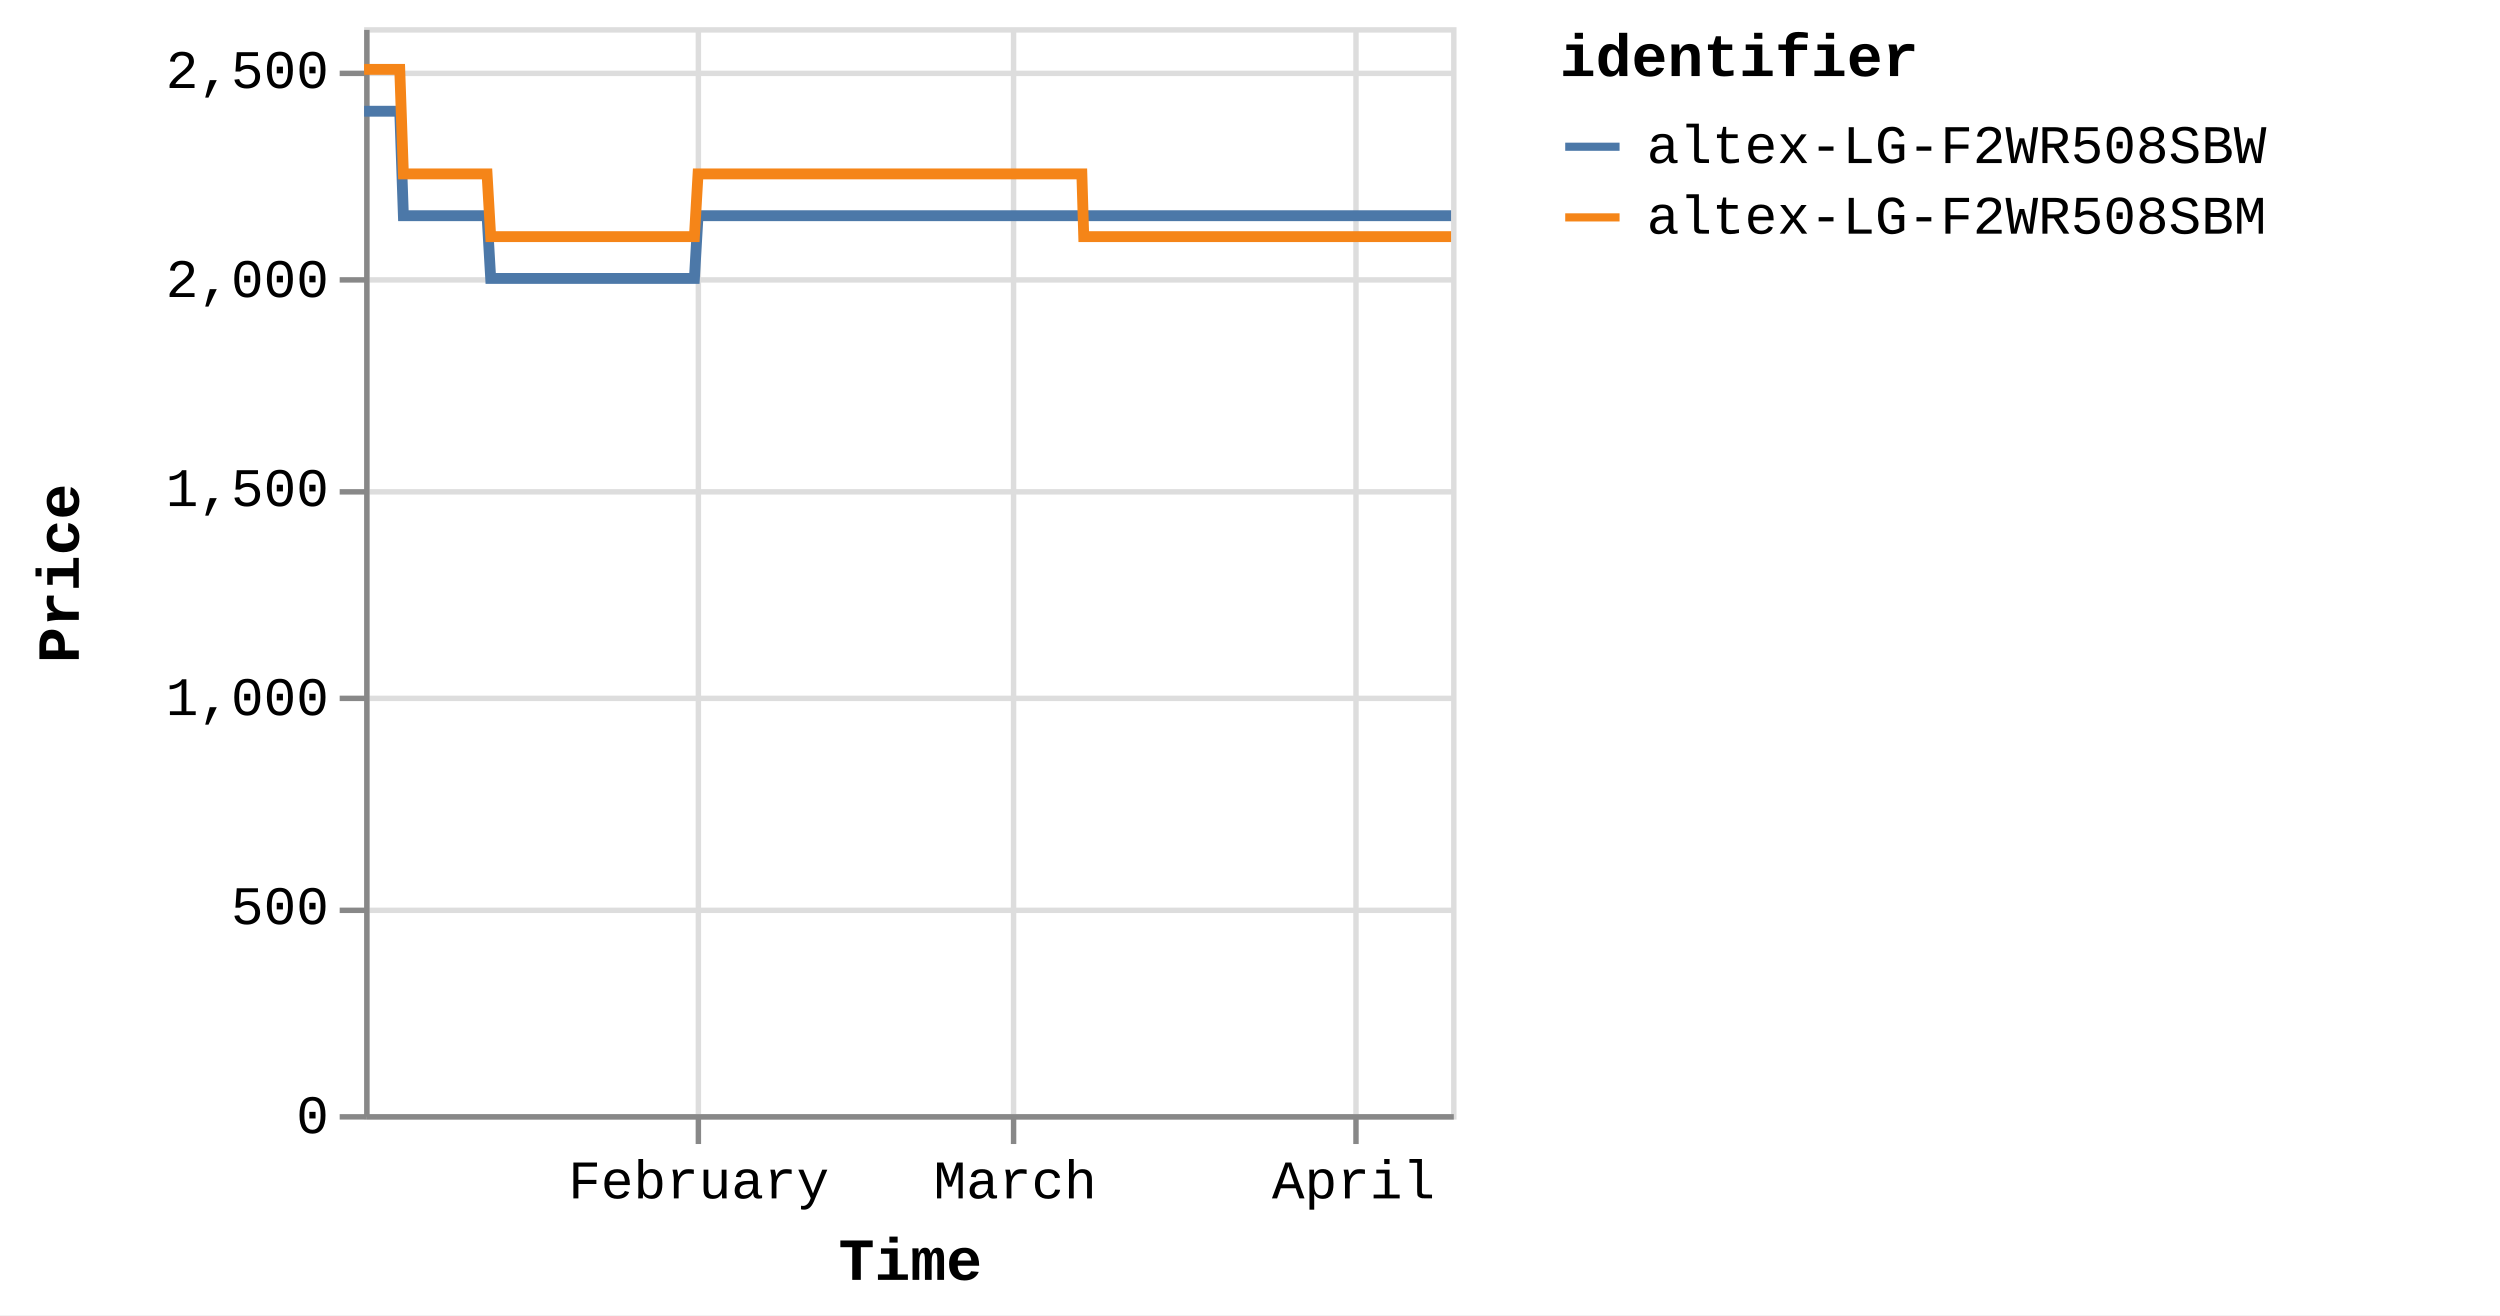
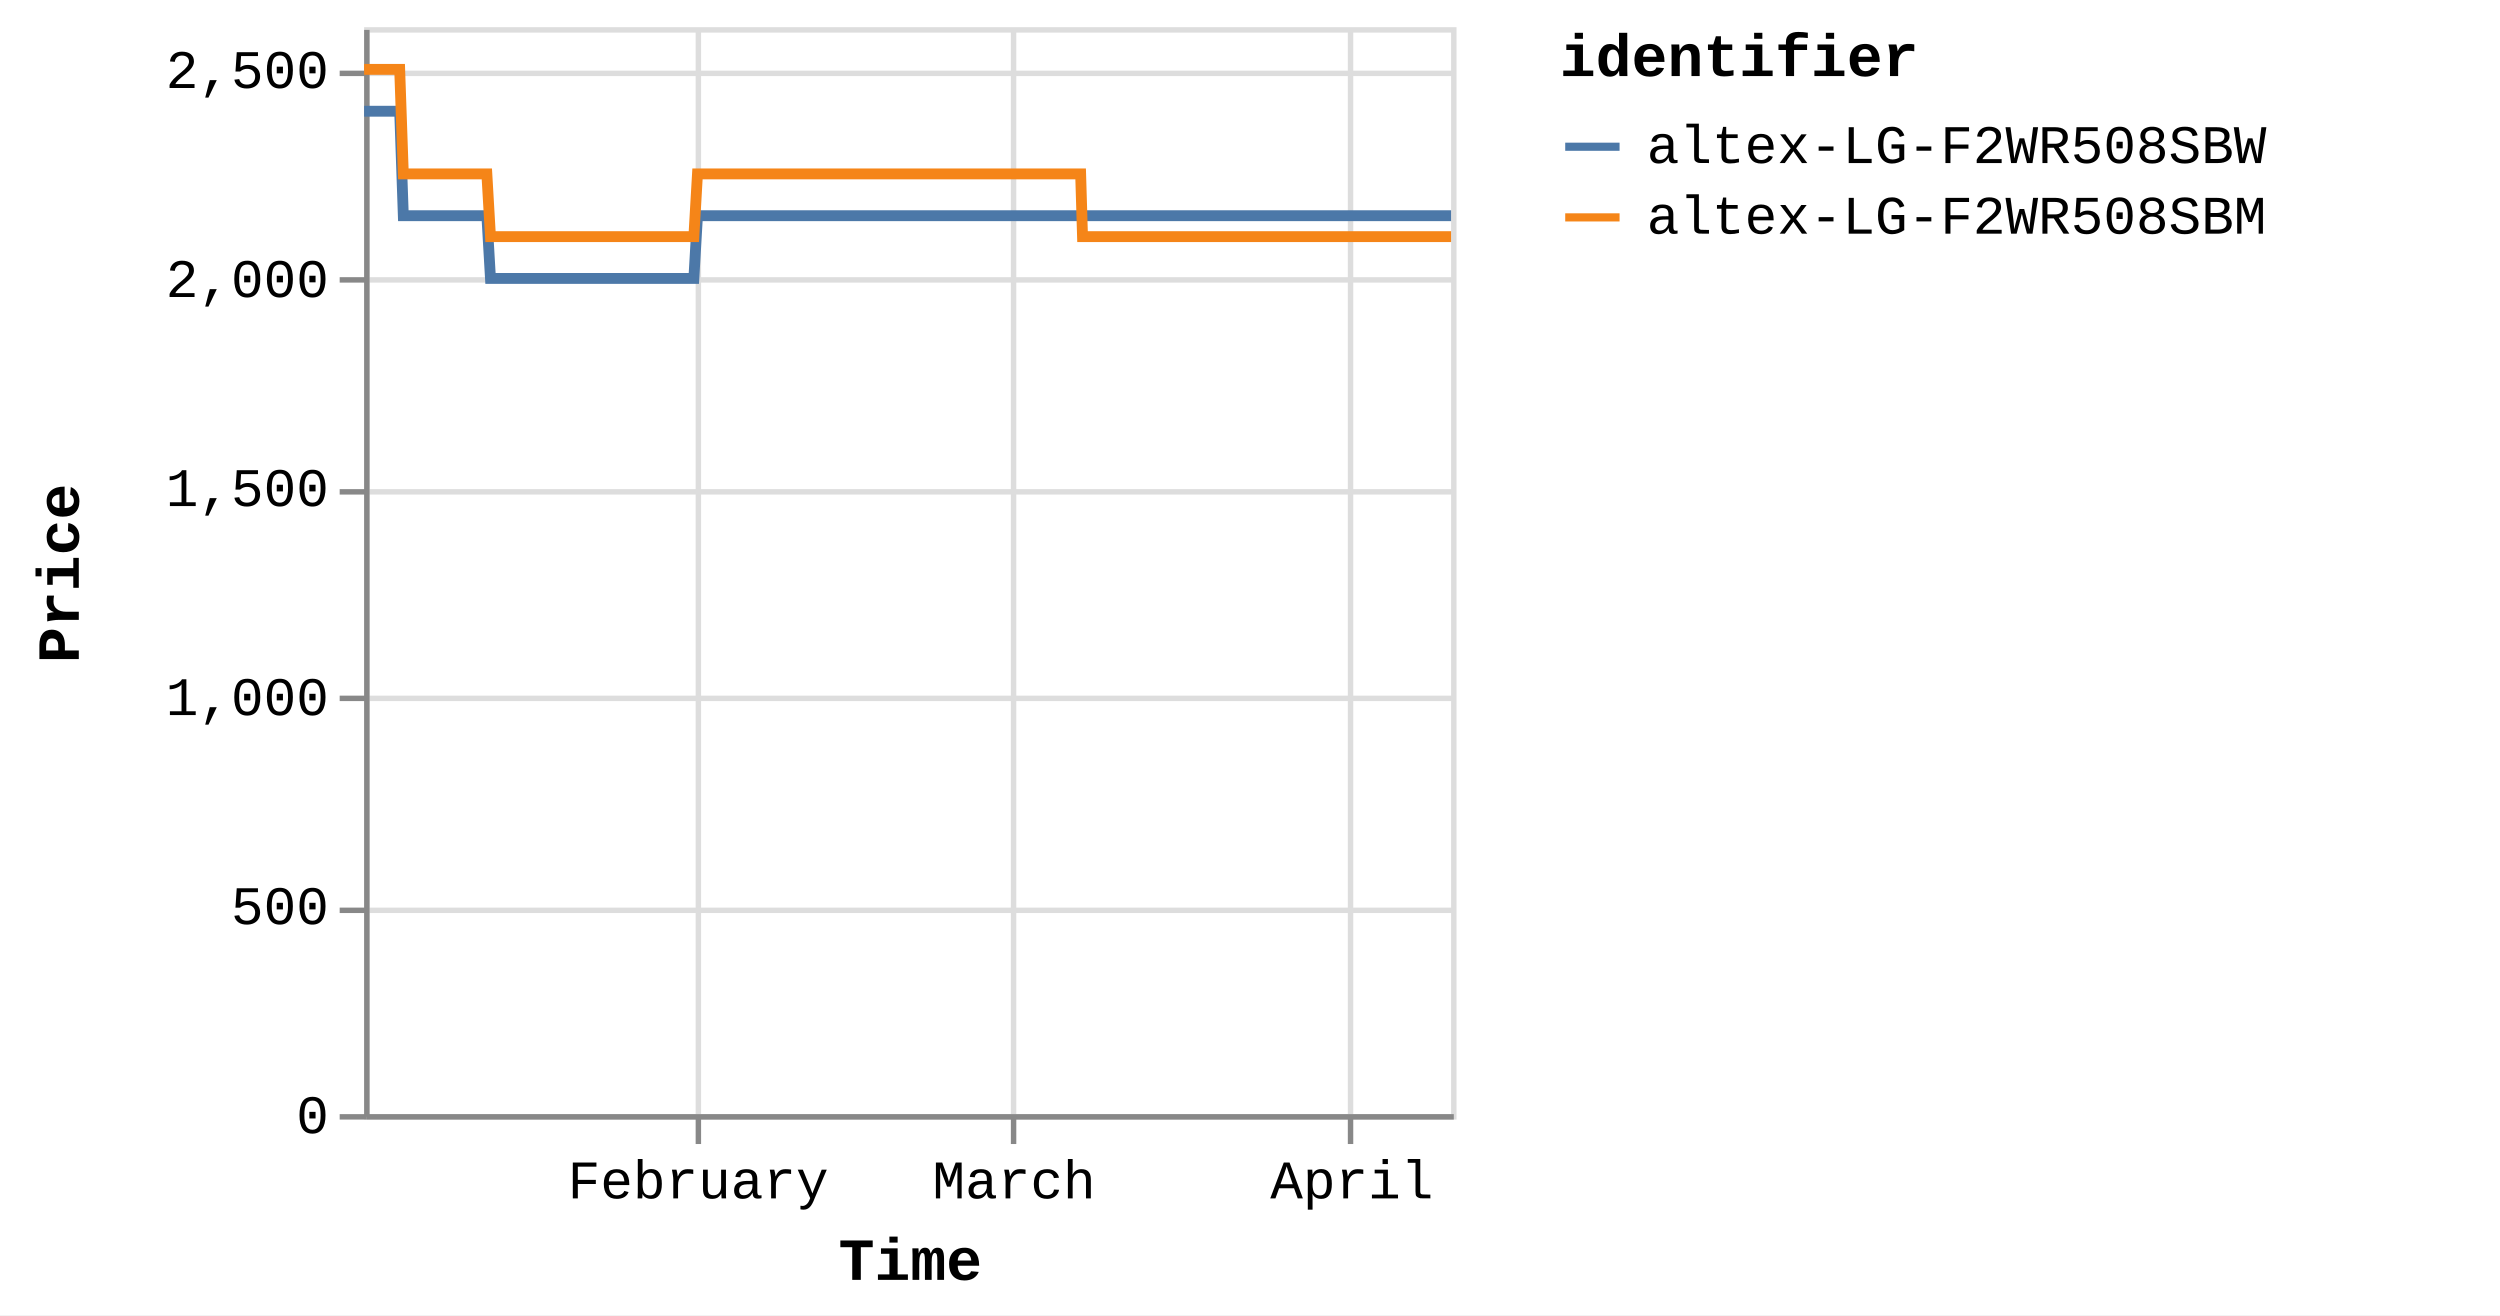
<svg xmlns="http://www.w3.org/2000/svg" version="1.1" class="marks" width="460" height="242" viewBox="0 0 460 242">
  <rect width="460" height="242" fill="white" />
  <g fill="none" stroke-miterlimit="10" transform="translate(67,5)">
    <g class="mark-group role-frame root" role="graphics-object" aria-roledescription="group mark container">
      <g transform="translate(0,0)">
        <path class="background" aria-hidden="true" d="M0.5,0.5h200v200h-200Z" stroke="#ddd" />
        <g>
          <g class="mark-group role-axis" aria-hidden="true">
            <g transform="translate(0.5,200.5)">
              <path class="background" aria-hidden="true" d="M0,0h0v0h0Z" pointer-events="none" />
              <g>
                <g class="mark-rule role-axis-grid" pointer-events="none">
                  <line transform="translate(61,-200)" x2="0" y2="200" stroke="#ddd" stroke-width="1" opacity="1" />
                  <line transform="translate(119,-200)" x2="0" y2="200" stroke="#ddd" stroke-width="1" opacity="1" />
-                   <line transform="translate(182,-200)" x2="0" y2="200" stroke="#ddd" stroke-width="1" opacity="1" />
+                   <line transform="translate(181,-200)" x2="0" y2="200" stroke="#ddd" stroke-width="1" opacity="1" />
                </g>
              </g>
              <path class="foreground" aria-hidden="true" d="" pointer-events="none" display="none" />
            </g>
          </g>
          <g class="mark-group role-axis" aria-hidden="true">
            <g transform="translate(0.5,0.5)">
              <path class="background" aria-hidden="true" d="M0,0h0v0h0Z" pointer-events="none" />
              <g>
                <g class="mark-rule role-axis-grid" pointer-events="none">
                  <line transform="translate(0,200)" x2="200" y2="0" stroke="#ddd" stroke-width="1" opacity="1" />
                  <line transform="translate(0,162)" x2="200" y2="0" stroke="#ddd" stroke-width="1" opacity="1" />
                  <line transform="translate(0,123)" x2="200" y2="0" stroke="#ddd" stroke-width="1" opacity="1" />
                  <line transform="translate(0,85)" x2="200" y2="0" stroke="#ddd" stroke-width="1" opacity="1" />
                  <line transform="translate(0,46)" x2="200" y2="0" stroke="#ddd" stroke-width="1" opacity="1" />
                  <line transform="translate(0,8)" x2="200" y2="0" stroke="#ddd" stroke-width="1" opacity="1" />
                </g>
              </g>
              <path class="foreground" aria-hidden="true" d="" pointer-events="none" display="none" />
            </g>
          </g>
-           <g class="mark-group role-axis" role="graphics-symbol" aria-roledescription="axis" aria-label="X-axis titled 'Time' for a time scale with values from Monday, 01 January 2024, 2:19:43 PM to Wednesday, 10 April 2024, 4:38:12 AM">
+           <g class="mark-group role-axis" role="graphics-symbol" aria-roledescription="axis" aria-label="X-axis titled 'Time' for a time scale with values from Monday, 01 January 2024, 2:19:43 PM to Wednesday, 10 April 2024, 8:39:55 AM">
            <g transform="translate(0.5,200.5)">
              <path class="background" aria-hidden="true" d="M0,0h0v0h0Z" pointer-events="none" />
              <g>
                <g class="mark-rule role-axis-tick" pointer-events="none">
                  <line transform="translate(61,0)" x2="0" y2="5" stroke="#888" stroke-width="1" opacity="1" />
                  <line transform="translate(119,0)" x2="0" y2="5" stroke="#888" stroke-width="1" opacity="1" />
-                   <line transform="translate(182,0)" x2="0" y2="5" stroke="#888" stroke-width="1" opacity="1" />
+                   <line transform="translate(181,0)" x2="0" y2="5" stroke="#888" stroke-width="1" opacity="1" />
                </g>
                <g class="mark-text role-axis-label" pointer-events="none">
-                   <text text-anchor="middle" transform="translate(61.05249,15)" font-family="Liberation Mono" font-size="10px" fill="#000" opacity="1">February</text>
-                   <text text-anchor="middle" transform="translate(119.2877,15)" font-family="Liberation Mono" font-size="10px" fill="#000" opacity="1">March</text>
-                   <text text-anchor="middle" transform="translate(181.539,15)" font-family="Liberation Mono" font-size="10px" fill="#000" opacity="1">April</text>
+                   <text text-anchor="middle" transform="translate(60.94977,15)" font-family="Liberation Mono" font-size="10px" fill="#000" opacity="1">February</text>
+                   <text text-anchor="middle" transform="translate(119.087,15)" font-family="Liberation Mono" font-size="10px" fill="#000" opacity="1">March</text>
+                   <text text-anchor="middle" transform="translate(181.2336,15)" font-family="Liberation Mono" font-size="10px" fill="#000" opacity="1">April</text>
                </g>
                <g class="mark-rule role-axis-domain" pointer-events="none">
                  <line transform="translate(0,0)" x2="200" y2="0" stroke="#888" stroke-width="1" opacity="1" />
                </g>
                <g class="mark-text role-axis-title" pointer-events="none">
                  <text text-anchor="middle" transform="translate(100,30)" font-family="Liberation Mono" font-size="11px" font-weight="bold" fill="#000" opacity="1">Time</text>
                </g>
              </g>
              <path class="foreground" aria-hidden="true" d="" pointer-events="none" display="none" />
            </g>
          </g>
          <g class="mark-group role-axis" role="graphics-symbol" aria-roledescription="axis" aria-label="Y-axis titled 'Price' for a linear scale with values from 0 to 2,600">
            <g transform="translate(0.5,0.5)">
              <path class="background" aria-hidden="true" d="M0,0h0v0h0Z" pointer-events="none" />
              <g>
                <g class="mark-rule role-axis-tick" pointer-events="none">
                  <line transform="translate(0,200)" x2="-5" y2="0" stroke="#888" stroke-width="1" opacity="1" />
                  <line transform="translate(0,162)" x2="-5" y2="0" stroke="#888" stroke-width="1" opacity="1" />
                  <line transform="translate(0,123)" x2="-5" y2="0" stroke="#888" stroke-width="1" opacity="1" />
                  <line transform="translate(0,85)" x2="-5" y2="0" stroke="#888" stroke-width="1" opacity="1" />
                  <line transform="translate(0,46)" x2="-5" y2="0" stroke="#888" stroke-width="1" opacity="1" />
                  <line transform="translate(0,8)" x2="-5" y2="0" stroke="#888" stroke-width="1" opacity="1" />
                </g>
                <g class="mark-text role-axis-label" pointer-events="none">
                  <text text-anchor="end" transform="translate(-7,203)" font-family="Liberation Mono" font-size="10px" fill="#000" opacity="1">0</text>
                  <text text-anchor="end" transform="translate(-7,164.5385)" font-family="Liberation Mono" font-size="10px" fill="#000" opacity="1">500</text>
                  <text text-anchor="end" transform="translate(-7,126.0769)" font-family="Liberation Mono" font-size="10px" fill="#000" opacity="1">1,000</text>
                  <text text-anchor="end" transform="translate(-7,87.61538)" font-family="Liberation Mono" font-size="10px" fill="#000" opacity="1">1,500</text>
                  <text text-anchor="end" transform="translate(-7,49.15385)" font-family="Liberation Mono" font-size="10px" fill="#000" opacity="1">2,000</text>
                  <text text-anchor="end" transform="translate(-7,10.69231)" font-family="Liberation Mono" font-size="10px" fill="#000" opacity="1">2,500</text>
                </g>
                <g class="mark-rule role-axis-domain" pointer-events="none">
                  <line transform="translate(0,200)" x2="0" y2="-200" stroke="#888" stroke-width="1" opacity="1" />
                </g>
                <g class="mark-text role-axis-title" pointer-events="none">
                  <text text-anchor="middle" transform="translate(-51,100) rotate(-90) translate(0,-2)" font-family="Liberation Mono" font-size="11px" font-weight="bold" fill="#000" opacity="1">Price</text>
                </g>
              </g>
              <path class="foreground" aria-hidden="true" d="" pointer-events="none" display="none" />
            </g>
          </g>
          <g class="mark-group role-scope pathgroup" role="graphics-object" aria-roledescription="group mark container">
            <g transform="translate(0,0)">
              <path class="background" aria-hidden="true" d="M0,0h200v200h-200Z" />
              <g>
                <g class="mark-line role-mark marks" role="graphics-object" aria-roledescription="line mark container">
-                   <path aria-label="Time: Jan 01, 2024; Price: 2399; identifier: altex-LG-F2WR508SBW" role="graphics-symbol" aria-roledescription="line mark" d="M0,15.462L0.21,15.462L0.528,15.462L1.198,15.462L1.533,15.462L1.884,15.462L2.204,15.462L2.536,15.462L3.206,15.462L3.541,15.462L3.893,15.462L4.213,15.462L4.544,15.462L5.214,15.462L5.549,15.462L5.9,15.462L6.223,15.462L6.553,15.462L7.223,34.692L7.557,34.692L7.909,34.692L8.23,34.692L8.56,34.692L9.231,34.692L9.565,34.692L9.915,34.692L10.237,34.692L10.568,34.692L11.24,34.692L11.573,34.692L11.923,34.692L12.245,34.692L12.577,34.692L13.248,34.692L13.583,34.692L13.936,34.692L14.256,34.692L14.584,34.692L15.257,34.692L15.591,34.692L15.947,34.692L16.264,34.692L16.593,34.692L17.264,34.692L17.599,34.692L17.952,34.692L18.271,34.692L18.601,34.692L19.272,34.692L19.607,34.692L19.96,34.692L20.28,34.692L20.609,34.692L21.28,34.692L21.615,34.692L21.967,34.692L22.288,34.692L22.617,34.692L23.287,46.231L23.621,46.231L23.972,46.231L24.294,46.231L24.625,46.231L25.297,46.231L25.629,46.231L25.98,46.231L26.301,46.231L26.633,46.231L27.305,46.231L27.64,46.231L27.994,46.231L28.313,46.231L28.641,46.231L29.312,46.231L29.649,46.231L30.001,46.231L30.322,46.231L30.65,46.231L31.321,46.231L31.657,46.231L32.009,46.231L32.329,46.231L32.658,46.231L33.328,46.231L33.663,46.231L34.016,46.231L34.336,46.231L34.667,46.231L35.337,46.231L35.672,46.231L36.025,46.231L36.346,46.231L36.674,46.231L37.345,46.231L37.678,46.231L38.029,46.231L38.352,46.231L38.683,46.231L39.352,46.231L39.686,46.231L40.037,46.231L40.359,46.231L40.69,46.231L41.363,46.231L41.698,46.231L42.051,46.231L42.369,46.231L42.698,46.231L43.37,46.231L43.706,46.231L44.059,46.231L44.379,46.231L44.706,46.231L45.378,46.231L45.714,46.231L46.067,46.231L46.386,46.231L46.715,46.231L47.387,46.231L47.721,46.231L48.075,46.231L48.396,46.231L48.723,46.231L49.393,46.231L49.729,46.231L50.076,46.231L50.397,46.231L50.732,46.231L51.4,46.231L51.736,46.231L52.079,46.231L52.404,46.231L52.738,46.231L53.408,46.231L53.743,46.231L54.088,46.231L54.412,46.231L54.747,46.231L55.416,46.231L55.752,46.231L56.099,46.231L56.421,46.231L56.755,46.231L57.424,46.231L57.759,46.231L58.107,46.231L58.433,46.231L58.763,46.231L59.432,46.231L59.767,46.231L60.116,46.231L60.437,46.231L60.771,46.231L61.44,34.692L61.775,34.692L62.124,34.692L62.444,34.692L62.779,34.692L63.449,34.692L63.783,34.692L64.131,34.692L64.452,34.692L64.787,34.692L65.457,34.692L65.792,34.692L66.137,34.692L66.461,34.692L66.797,34.692L67.467,34.692L67.8,34.692L68.145,34.692L68.469,34.692L68.803,34.692L69.473,34.692L69.809,34.692L70.157,34.692L70.478,34.692L70.812,34.692L71.481,34.692L71.816,34.692L72.165,34.692L72.486,34.692L72.82,34.692L73.489,34.692L73.824,34.692L74.172,34.692L74.495,34.692L74.828,34.692L75.497,34.692L75.833,34.692L76.18,34.692L76.503,34.692L76.836,34.692L77.506,34.692L77.841,34.692L78.187,34.692L78.51,34.692L78.845,34.692L79.513,34.692L79.848,34.692L80.194,34.692L80.518,34.692L80.853,34.692L81.523,34.692L81.857,34.692L82.202,34.692L82.526,34.692L82.86,34.692L83.53,34.692L83.865,34.692L84.214,34.692L84.535,34.692L84.868,34.692L85.537,34.692L85.873,34.692L86.22,34.692L86.547,34.692L86.877,34.692L87.546,34.692L87.881,34.692L88.229,34.692L88.551,34.692L88.884,34.692L89.889,34.692L90.237,34.692L90.559,34.692L90.893,34.692L91.563,34.692L91.897,34.692L92.245,34.692L92.568,34.692L92.901,34.692L93.571,34.692L93.905,34.692L94.25,34.692L94.574,34.692L94.909,34.692L95.579,34.692L95.915,34.692L96.259,34.692L96.583,34.692L96.917,34.692L97.587,34.692L97.923,34.692L98.271,34.692L98.595,34.692L98.925,34.692L99.596,34.692L99.93,34.692L100.277,34.692L100.6,34.692L100.934,34.692L101.603,34.692L101.938,34.692L102.286,34.692L102.608,34.692L102.942,34.692L103.611,34.692L103.945,34.692L104.294,34.692L104.616,34.692L104.95,34.692L105.619,34.692L105.954,34.692L106.301,34.692L106.623,34.692L106.96,34.692L107.627,34.692L107.962,34.692L108.306,34.692L108.631,34.692L108.965,34.692L109.635,34.692L109.971,34.692L110.315,34.692L110.641,34.692L110.974,34.692L111.643,34.692L111.979,34.692L112.327,34.692L112.648,34.692L112.982,34.692L113.651,34.692L113.987,34.692L114.334,34.692L114.657,34.692L114.99,34.692L115.66,34.692L115.994,34.692L116.342,34.692L116.666,34.692L116.999,34.692L117.668,34.692L118.002,34.692L118.349,34.692L118.671,34.692L119.006,34.692L119.675,34.692L120.012,34.692L120.359,34.692L120.681,34.692L121.015,34.692L121.684,34.692L122.019,34.692L122.366,34.692L122.688,34.692L123.023,34.692L123.692,34.692L124.026,34.692L124.372,34.692L124.696,34.692L125.031,34.692L125.731,34.692L126.188,34.692L126.388,34.692L126.706,34.692L127.039,34.692L127.708,34.692L128.043,34.692L128.393,34.692L128.713,34.692L129.047,34.692L129.716,34.692L130.054,34.692L130.4,34.692L130.723,34.692L131.055,34.692L131.724,34.692L132.06,34.692L132.407,34.692L132.729,34.692L133.064,34.692L133.733,34.692L134.072,34.692L134.415,34.692L134.736,34.692L135.071,34.692L135.741,34.692L136.076,34.692L136.419,34.692L136.746,34.692L137.079,34.692L137.749,34.692L138.086,34.692L138.428,34.692L138.754,34.692L139.087,34.692L139.758,34.692L140.091,34.692L140.441,34.692L140.763,34.692L141.096,34.692L141.765,34.692L142.1,34.692L142.448,34.692L142.772,34.692L143.103,34.692L143.774,34.692L144.11,34.692L144.457,34.692L144.777,34.692L145.112,34.692L145.781,34.692L146.116,34.692L146.465,34.692L146.787,34.692L147.12,34.692L147.789,34.692L148.126,34.692L148.472,34.692L148.794,34.692L149.128,34.692L149.798,34.692L150.134,34.692L150.479,34.692L150.802,34.692L151.137,34.692L151.805,34.692L152.142,34.692L152.486,34.692L152.809,34.692L153.144,34.692L153.813,34.692L154.148,34.692L154.5,34.692L154.821,34.692L155.154,34.692L155.823,34.692L156.157,34.692L156.505,34.692L156.83,34.692L157.16,34.692L157.83,34.692L158.165,34.692L158.513,34.692L158.838,34.692L159.17,34.692L159.838,34.692L160.174,34.692L160.523,34.692L160.847,34.692L161.177,34.692L161.846,34.692L162.181,34.692L162.529,34.692L162.851,34.692L163.185,34.692L163.855,34.692L164.189,34.692L164.536,34.692L164.858,34.692L165.193,34.692L165.862,34.692L166.197,34.692L166.546,34.692L166.866,34.692L167.201,34.692L167.871,34.692L168.205,34.692L168.554,34.692L168.876,34.692L169.209,34.692L169.878,34.692L170.216,34.692L170.562,34.692L170.886,34.692L171.217,34.692L171.889,34.692L172.223,34.692L172.572,34.692L172.895,34.692L173.226,34.692L173.894,34.692L174.229,34.692L174.579,34.692L174.901,34.692L175.233,34.692L175.904,34.692L176.238,34.692L176.587,34.692L176.909,34.692L177.241,34.692L177.911,34.692L178.245,34.692L178.591,34.692L178.916,34.692L179.251,34.692L179.92,34.692L180.256,34.692L180.601,34.692L180.925,34.692L181.258,34.692L181.927,34.692L182.264,34.692L182.613,34.692L182.936,34.692L183.266,34.692L183.937,34.692L184.271,34.692L184.621,34.692L184.943,34.692L185.274,34.692L185.943,34.692L186.278,34.692L186.627,34.692L186.951,34.692L187.282,34.692L187.953,34.692L188.287,34.692L188.635,34.692L188.957,34.692L189.291,34.692L189.963,34.692L190.643,34.692L190.966,34.692L191.3,34.692L191.969,34.692L192.303,34.692L192.648,34.692L192.972,34.692L193.306,34.692L193.975,34.692L194.31,34.692L194.657,34.692L194.98,34.692L195.315,34.692L195.985,34.692L196.318,34.692L196.669,34.692L196.991,34.692L197.323,34.692L197.992,34.692L198.327,34.692L198.676,34.692L198.999,34.692L199.331,34.692L200,34.692" stroke="#4c78a8" stroke-width="2" />
+                   <path aria-label="Time: Jan 01, 2024; Price: 2399; identifier: altex-LG-F2WR508SBW" role="graphics-symbol" aria-roledescription="line mark" d="M0,15.462L0.21,15.462L0.527,15.462L1.196,15.462L1.53,15.462L1.881,15.462L2.2,15.462L2.532,15.462L3.2,15.462L3.535,15.462L3.886,15.462L4.206,15.462L4.536,15.462L5.205,15.462L5.54,15.462L5.891,15.462L6.213,15.462L6.542,15.462L7.211,34.692L7.545,34.692L7.895,34.692L8.217,34.692L8.546,34.692L9.215,34.692L9.549,34.692L9.899,34.692L10.22,34.692L10.551,34.692L11.221,34.692L11.553,34.692L11.903,34.692L12.224,34.692L12.555,34.692L13.226,34.692L13.561,34.692L13.912,34.692L14.232,34.692L14.56,34.692L15.231,34.692L15.565,34.692L15.92,34.692L16.237,34.692L16.565,34.692L17.235,34.692L17.57,34.692L17.921,34.692L18.24,34.692L18.57,34.692L19.24,34.692L19.574,34.692L19.927,34.692L20.246,34.692L20.575,34.692L21.244,34.692L21.579,34.692L21.93,34.692L22.25,34.692L22.579,34.692L23.248,46.231L23.582,46.231L23.932,46.231L24.253,46.231L24.584,46.231L25.254,46.231L25.586,46.231L25.936,46.231L26.257,46.231L26.588,46.231L27.259,46.231L27.594,46.231L27.947,46.231L28.265,46.231L28.593,46.231L29.263,46.231L29.599,46.231L29.95,46.231L30.271,46.231L30.598,46.231L31.268,46.231L31.603,46.231L31.955,46.231L32.275,46.231L32.603,46.231L33.272,46.231L33.607,46.231L33.959,46.231L34.278,46.231L34.608,46.231L35.278,46.231L35.612,46.231L35.964,46.231L36.284,46.231L36.612,46.231L37.282,46.231L37.614,46.231L37.965,46.231L38.287,46.231L38.617,46.231L39.285,46.231L39.619,46.231L39.97,46.231L40.291,46.231L40.622,46.231L41.293,46.231L41.628,46.231L41.981,46.231L42.298,46.231L42.627,46.231L43.297,46.231L43.632,46.231L43.985,46.231L44.304,46.231L44.631,46.231L45.302,46.231L45.637,46.231L45.989,46.231L46.308,46.231L46.636,46.231L47.307,46.231L47.641,46.231L47.994,46.231L48.314,46.231L48.641,46.231L49.31,46.231L49.645,46.231L49.991,46.231L50.312,46.231L50.646,46.231L51.313,46.231L51.649,46.231L51.992,46.231L52.316,46.231L52.65,46.231L53.319,46.231L53.653,46.231L53.997,46.231L54.321,46.231L54.655,46.231L55.323,46.231L55.658,46.231L56.005,46.231L56.326,46.231L56.66,46.231L57.327,46.231L57.662,46.231L58.009,46.231L58.335,46.231L58.664,46.231L59.332,46.231L59.667,46.231L60.015,46.231L60.335,46.231L60.669,46.231L61.337,34.692L61.672,34.692L62.019,34.692L62.339,34.692L62.673,34.692L63.343,34.692L63.676,34.692L64.023,34.692L64.344,34.692L64.678,34.692L65.347,34.692L65.681,34.692L66.025,34.692L66.349,34.692L66.684,34.692L67.353,34.692L67.686,34.692L68.03,34.692L68.353,34.692L68.688,34.692L69.356,34.692L69.691,34.692L70.039,34.692L70.359,34.692L70.692,34.692L71.361,34.692L71.695,34.692L72.043,34.692L72.364,34.692L72.697,34.692L73.365,34.692L73.7,34.692L74.047,34.692L74.37,34.692L74.702,34.692L75.37,34.692L75.705,34.692L76.052,34.692L76.374,34.692L76.707,34.692L77.375,34.692L77.71,34.692L78.055,34.692L78.378,34.692L78.713,34.692L79.38,34.692L79.714,34.692L80.059,34.692L80.382,34.692L80.716,34.692L81.386,34.692L81.719,34.692L82.063,34.692L82.387,34.692L82.721,34.692L83.39,34.692L83.723,34.692L84.073,34.692L84.392,34.692L84.726,34.692L85.393,34.692L85.728,34.692L86.075,34.692L86.401,34.692L86.731,34.692L87.399,34.692L87.733,34.692L88.081,34.692L88.402,34.692L88.735,34.692L89.738,34.692L90.085,34.692L90.406,34.692L90.74,34.692L91.409,34.692L91.743,34.692L92.09,34.692L92.413,34.692L92.745,34.692L93.414,34.692L93.747,34.692L94.091,34.692L94.415,34.692L94.749,34.692L95.418,34.692L95.753,34.692L96.097,34.692L96.42,34.692L96.754,34.692L97.422,34.692L97.758,34.692L98.106,34.692L98.429,34.692L98.759,34.692L99.428,34.692L99.762,34.692L100.108,34.692L100.431,34.692L100.764,34.692L101.432,34.692L101.766,34.692L102.114,34.692L102.436,34.692L102.769,34.692L103.437,34.692L103.77,34.692L104.118,34.692L104.44,34.692L104.773,34.692L105.441,34.692L105.775,34.692L106.122,34.692L106.444,34.692L106.78,34.692L107.446,34.692L107.78,34.692L108.124,34.692L108.448,34.692L108.782,34.692L109.451,34.692L109.786,34.692L110.129,34.692L110.455,34.692L110.787,34.692L111.455,34.692L111.791,34.692L112.138,34.692L112.459,34.692L112.792,34.692L113.46,34.692L113.795,34.692L114.141,34.692L114.464,34.692L114.797,34.692L115.465,34.692L115.799,34.692L116.146,34.692L116.469,34.692L116.802,34.692L117.47,34.692L117.804,34.692L118.15,34.692L118.472,34.692L118.806,34.692L119.474,34.692L119.81,34.692L120.156,34.692L120.478,34.692L120.811,34.692L121.479,34.692L121.813,34.692L122.16,34.692L122.481,34.692L122.816,34.692L123.484,34.692L123.818,34.692L124.162,34.692L124.486,34.692L124.821,34.692L125.519,34.692L125.976,34.692L126.175,34.692L126.493,34.692L126.825,34.692L127.493,34.692L127.827,34.692L128.177,34.692L128.496,34.692L128.83,34.692L129.498,34.692L129.835,34.692L130.181,34.692L130.503,34.692L130.834,34.692L131.503,34.692L131.838,34.692L132.184,34.692L132.505,34.692L132.84,34.692L133.508,34.692L133.847,34.692L134.189,34.692L134.509,34.692L134.844,34.692L135.513,34.692L135.847,34.692L136.19,34.692L136.516,34.692L136.848,34.692L137.517,34.692L137.853,34.692L138.195,34.692L138.52,34.692L138.853,34.692L139.523,34.692L139.856,34.692L140.205,34.692L140.527,34.692L140.859,34.692L141.527,34.692L141.861,34.692L142.209,34.692L142.532,34.692L142.863,34.692L143.532,34.692L143.868,34.692L144.214,34.692L144.534,34.692L144.868,34.692L145.536,34.692L145.87,34.692L146.219,34.692L146.54,34.692L146.872,34.692L147.54,34.692L147.877,34.692L148.222,34.692L148.544,34.692L148.877,34.692L149.546,34.692L149.881,34.692L150.226,34.692L150.548,34.692L150.883,34.692L151.55,34.692L151.886,34.692L152.23,34.692L152.552,34.692L152.887,34.692L153.555,34.692L153.889,34.692L154.24,34.692L154.561,34.692L154.893,34.692L155.561,34.692L155.894,34.692L156.241,34.692L156.566,34.692L156.896,34.692L157.564,34.692L157.899,34.692L158.246,34.692L158.571,34.692L158.902,34.692L159.569,34.692L159.904,34.692L160.253,34.692L160.576,34.692L160.906,34.692L161.574,34.692L161.908,34.692L162.256,34.692L162.577,34.692L162.911,34.692L163.579,34.692L163.912,34.692L164.259,34.692L164.581,34.692L164.915,34.692L165.583,34.692L165.918,34.692L166.266,34.692L166.585,34.692L166.92,34.692L167.588,34.692L167.922,34.692L168.27,34.692L168.592,34.692L168.924,34.692L169.593,34.692L169.929,34.692L170.275,34.692L170.598,34.692L170.929,34.692L171.6,34.692L171.933,34.692L172.281,34.692L172.604,34.692L172.934,34.692L173.602,34.692L173.936,34.692L174.286,34.692L174.606,34.692L174.938,34.692L175.608,34.692L175.941,34.692L176.29,34.692L176.611,34.692L176.943,34.692L177.611,34.692L177.946,34.692L178.291,34.692L178.615,34.692L178.95,34.692L179.617,34.692L179.952,34.692L180.297,34.692L180.62,34.692L180.953,34.692L181.621,34.692L181.958,34.692L182.306,34.692L182.629,34.692L182.957,34.692L183.627,34.692L183.961,34.692L184.31,34.692L184.632,34.692L184.962,34.692L185.63,34.692L185.965,34.692L186.313,34.692L186.636,34.692L186.967,34.692L187.636,34.692L187.971,34.692L188.318,34.692L188.64,34.692L188.972,34.692L189.643,34.692L190.322,34.692L190.644,34.692L190.978,34.692L191.646,34.692L191.98,34.692L192.324,34.692L192.647,34.692L192.981,34.692L193.649,34.692L193.983,34.692L194.329,34.692L194.652,34.692L194.986,34.692L195.655,34.692L195.988,34.692L196.338,34.692L196.66,34.692L196.991,34.692L197.659,34.692L197.993,34.692L198.342,34.692L198.664,34.692L198.995,34.692L199.663,34.692L200,34.692" stroke="#4c78a8" stroke-width="2" />
                </g>
              </g>
              <path class="foreground" aria-hidden="true" d="" display="none" />
            </g>
            <g transform="translate(0,0)">
              <path class="background" aria-hidden="true" d="M0,0h200v200h-200Z" />
              <g>
                <g class="mark-line role-mark marks" role="graphics-object" aria-roledescription="line mark container">
-                   <path aria-label="Time: Jan 01, 2024; Price: 2499; identifier: altex-LG-F2WR508SBM" role="graphics-symbol" aria-roledescription="line mark" d="M0,7.769L0.21,7.769L0.528,7.769L1.198,7.769L1.533,7.769L1.885,7.769L2.204,7.769L2.536,7.769L3.206,7.769L3.541,7.769L3.893,7.769L4.213,7.769L4.544,7.769L5.214,7.769L5.549,7.769L5.901,7.769L6.223,7.769L6.553,7.769L7.223,27L7.557,27L7.909,27L8.23,27L8.56,27L9.231,27L9.565,27L9.916,27L10.237,27L10.568,27L11.24,27L11.573,27L11.923,27L12.245,27L12.577,27L13.248,27L13.583,27L13.936,27L14.256,27L14.584,27L15.257,27L15.591,27L15.947,27L16.264,27L16.593,27L17.265,27L17.599,27L17.952,27L18.271,27L18.601,27L19.272,27L19.607,27L19.96,27L20.28,27L20.609,27L21.28,27L21.615,27L21.967,27L22.288,27L22.618,27L23.287,38.538L23.621,38.538L23.972,38.538L24.294,38.538L24.625,38.538L25.297,38.538L25.629,38.538L25.98,38.538L26.301,38.538L26.633,38.538L27.305,38.538L27.64,38.538L27.994,38.538L28.313,38.538L28.641,38.538L29.312,38.538L29.649,38.538L30.001,38.538L30.322,38.538L30.65,38.538L31.321,38.538L31.657,38.538L32.009,38.538L32.329,38.538L32.658,38.538L33.328,38.538L33.663,38.538L34.016,38.538L34.336,38.538L34.667,38.538L35.337,38.538L35.672,38.538L36.025,38.538L36.346,38.538L36.674,38.538L37.345,38.538L37.678,38.538L38.029,38.538L38.352,38.538L38.683,38.538L39.352,38.538L39.686,38.538L40.037,38.538L40.359,38.538L40.69,38.538L41.363,38.538L41.698,38.538L42.051,38.538L42.369,38.538L42.698,38.538L43.37,38.538L43.706,38.538L44.059,38.538L44.379,38.538L44.706,38.538L45.378,38.538L45.714,38.538L46.067,38.538L46.386,38.538L46.715,38.538L47.387,38.538L47.721,38.538L48.075,38.538L48.396,38.538L48.723,38.538L49.393,38.538L49.729,38.538L50.076,38.538L50.397,38.538L50.732,38.538L51.4,38.538L51.736,38.538L52.079,38.538L52.404,38.538L52.738,38.538L53.409,38.538L53.743,38.538L54.088,38.538L54.412,38.538L54.747,38.538L55.417,38.538L55.752,38.538L56.099,38.538L56.421,38.538L56.756,38.538L57.424,38.538L57.759,38.538L58.107,38.538L58.433,38.538L58.763,38.538L59.432,38.538L59.767,38.538L60.116,38.538L60.437,38.538L60.771,38.538L61.441,27L61.776,27L62.124,27L62.445,27L62.779,27L63.449,27L63.783,27L64.131,27L64.452,27L64.788,27L65.457,27L65.792,27L66.137,27L66.461,27L66.797,27L67.467,27L67.8,27L68.145,27L68.469,27L68.803,27L69.473,27L69.809,27L70.157,27L70.478,27L70.812,27L71.481,27L71.816,27L72.165,27L72.486,27L72.82,27L73.489,27L73.824,27L74.172,27L74.496,27L74.828,27L75.497,27L75.833,27L76.18,27L76.503,27L76.836,27L77.506,27L77.841,27L78.187,27L78.51,27L78.845,27L79.514,27L79.848,27L80.194,27L80.518,27L80.853,27L81.523,27L81.857,27L82.202,27L82.526,27L82.86,27L83.53,27L83.865,27L84.214,27L84.535,27L84.868,27L85.537,27L85.873,27L86.22,27L86.547,27L86.877,27L87.546,27L87.881,27L88.229,27L88.551,27L88.884,27L89.889,27L90.237,27L90.559,27L90.893,27L91.563,27L91.897,27L92.245,27L92.568,27L92.901,27L93.571,27L93.905,27L94.25,27L94.574,27L94.909,27L95.579,27L95.915,27L96.259,27L96.583,27L96.918,27L97.587,27L97.923,27L98.271,27L98.595,27L98.925,27L99.596,27L99.93,27L100.277,27L100.6,27L100.934,27L101.603,27L101.938,27L102.286,27L102.609,27L102.942,27L103.611,27L103.945,27L104.294,27L104.616,27L104.95,27L105.619,27L105.954,27L106.301,27L106.623,27L106.96,27L107.627,27L107.962,27L108.307,27L108.631,27L108.965,27L109.635,27L109.971,27L110.315,27L110.641,27L110.974,27L111.643,27L111.979,27L112.327,27L112.649,27L112.982,27L113.651,27L113.987,27L114.334,27L114.657,27L114.99,27L115.66,27L115.994,27L116.342,27L116.666,27L116.999,27L117.668,27L118.002,27L118.349,27L118.671,27L119.006,27L119.676,27L120.012,27L120.359,27L120.681,27L121.015,27L121.684,27L122.019,27L122.366,27L122.688,27L123.023,27L123.692,27L124.026,27L124.372,27L124.696,27L125.031,27L125.731,27L126.188,27L126.388,27L126.706,27L127.039,27L127.708,27L128.043,27L128.393,27L128.713,27L129.047,27L129.716,27L130.054,27L130.4,27L130.723,27L131.055,27L131.724,27L132.06,27L132.407,38.538L132.729,38.538L133.064,38.538L133.733,38.538L134.072,38.538L134.415,38.538L134.736,38.538L135.071,38.538L135.741,38.538L136.076,38.538L136.42,38.538L136.746,38.538L137.079,38.538L137.749,38.538L138.086,38.538L138.428,38.538L138.754,38.538L139.087,38.538L139.758,38.538L140.091,38.538L140.441,38.538L140.763,38.538L141.096,38.538L141.765,38.538L142.1,38.538L142.448,38.538L142.772,38.538L143.104,38.538L143.774,38.538L144.11,38.538L144.457,38.538L144.778,38.538L145.112,38.538L145.781,38.538L146.116,38.538L146.465,38.538L146.787,38.538L147.12,38.538L147.789,38.538L148.126,38.538L148.472,38.538L148.794,38.538L149.128,38.538L149.798,38.538L150.134,38.538L150.479,38.538L150.802,38.538L151.137,38.538L151.805,38.538L152.142,38.538L152.486,38.538L152.809,38.538L153.145,38.538L153.813,38.538L154.148,38.538L154.5,38.538L154.821,38.538L155.154,38.538L155.823,38.538L156.157,38.538L156.505,38.538L156.83,38.538L157.16,38.538L157.83,38.538L158.165,38.538L158.513,38.538L158.838,38.538L159.17,38.538L159.838,38.538L160.174,38.538L160.523,38.538L160.847,38.538L161.177,38.538L161.846,38.538L162.181,38.538L162.529,38.538L162.851,38.538L163.185,38.538L163.855,38.538L164.189,38.538L164.536,38.538L164.858,38.538L165.193,38.538L165.863,38.538L166.197,38.538L166.546,38.538L166.866,38.538L167.201,38.538L167.871,38.538L168.205,38.538L168.554,38.538L168.876,38.538L169.209,38.538L169.878,38.538L170.216,38.538L170.562,38.538L170.886,38.538L171.217,38.538L171.889,38.538L172.223,38.538L172.572,38.538L172.895,38.538L173.226,38.538L173.895,38.538L174.23,38.538L174.579,38.538L174.901,38.538L175.233,38.538L175.904,38.538L176.238,38.538L176.587,38.538L176.909,38.538L177.242,38.538L177.911,38.538L178.245,38.538L178.591,38.538L178.916,38.538L179.251,38.538L179.92,38.538L180.256,38.538L180.601,38.538L180.925,38.538L181.258,38.538L181.927,38.538L182.264,38.538L182.613,38.538L182.936,38.538L183.266,38.538L183.937,38.538L184.271,38.538L184.621,38.538L184.943,38.538L185.274,38.538L185.943,38.538L186.278,38.538L186.627,38.538L186.951,38.538L187.282,38.538L187.953,38.538L188.287,38.538L188.636,38.538L188.958,38.538L189.291,38.538L189.963,38.538L190.643,38.538L190.966,38.538L191.3,38.538L191.969,38.538L192.303,38.538L192.648,38.538L192.972,38.538L193.307,38.538L193.976,38.538L194.31,38.538L194.657,38.538L194.98,38.538L195.315,38.538L195.985,38.538L196.319,38.538L196.669,38.538L196.991,38.538L197.323,38.538L197.992,38.538L198.327,38.538L198.676,38.538L198.999,38.538L199.331,38.538L200,38.538" stroke="#f58518" stroke-width="2" />
+                   <path aria-label="Time: Jan 01, 2024; Price: 2499; identifier: altex-LG-F2WR508SBM" role="graphics-symbol" aria-roledescription="line mark" d="M0,7.769L0.21,7.769L0.527,7.769L1.196,7.769L1.53,7.769L1.881,7.769L2.201,7.769L2.532,7.769L3.201,7.769L3.535,7.769L3.886,7.769L4.206,7.769L4.536,7.769L5.205,7.769L5.54,7.769L5.891,7.769L6.213,7.769L6.542,7.769L7.211,27L7.545,27L7.896,27L8.217,27L8.546,27L9.215,27L9.549,27L9.899,27L10.22,27L10.551,27L11.221,27L11.553,27L11.903,27L12.225,27L12.556,27L13.226,27L13.561,27L13.912,27L14.232,27L14.56,27L15.231,27L15.565,27L15.92,27L16.237,27L16.565,27L17.235,27L17.57,27L17.921,27L18.24,27L18.57,27L19.24,27L19.574,27L19.927,27L20.246,27L20.575,27L21.244,27L21.579,27L21.93,27L22.25,27L22.579,27L23.248,38.538L23.582,38.538L23.932,38.538L24.253,38.538L24.584,38.538L25.254,38.538L25.586,38.538L25.936,38.538L26.257,38.538L26.589,38.538L27.259,38.538L27.594,38.538L27.947,38.538L28.265,38.538L28.593,38.538L29.263,38.538L29.599,38.538L29.95,38.538L30.271,38.538L30.598,38.538L31.268,38.538L31.603,38.538L31.956,38.538L32.275,38.538L32.603,38.538L33.272,38.538L33.607,38.538L33.959,38.538L34.278,38.538L34.608,38.538L35.278,38.538L35.612,38.538L35.964,38.538L36.285,38.538L36.612,38.538L37.282,38.538L37.614,38.538L37.965,38.538L38.287,38.538L38.618,38.538L39.286,38.538L39.62,38.538L39.97,38.538L40.291,38.538L40.622,38.538L41.293,38.538L41.628,38.538L41.981,38.538L42.298,38.538L42.627,38.538L43.297,38.538L43.632,38.538L43.985,38.538L44.304,38.538L44.631,38.538L45.302,38.538L45.637,38.538L45.989,38.538L46.308,38.538L46.636,38.538L47.307,38.538L47.641,38.538L47.994,38.538L48.314,38.538L48.641,38.538L49.31,38.538L49.645,38.538L49.992,38.538L50.312,38.538L50.647,38.538L51.314,38.538L51.649,38.538L51.992,38.538L52.316,38.538L52.65,38.538L53.319,38.538L53.653,38.538L53.997,38.538L54.321,38.538L54.655,38.538L55.323,38.538L55.658,38.538L56.005,38.538L56.326,38.538L56.66,38.538L57.327,38.538L57.662,38.538L58.009,38.538L58.335,38.538L58.664,38.538L59.332,38.538L59.667,38.538L60.015,38.538L60.335,38.538L60.669,38.538L61.337,27L61.672,27L62.019,27L62.339,27L62.673,27L63.343,27L63.676,27L64.023,27L64.344,27L64.679,27L65.347,27L65.681,27L66.026,27L66.349,27L66.684,27L67.353,27L67.686,27L68.03,27L68.354,27L68.688,27L69.356,27L69.692,27L70.039,27L70.359,27L70.692,27L71.361,27L71.695,27L72.043,27L72.364,27L72.697,27L73.366,27L73.7,27L74.047,27L74.37,27L74.702,27L75.37,27L75.705,27L76.052,27L76.374,27L76.707,27L77.376,27L77.71,27L78.055,27L78.378,27L78.713,27L79.38,27L79.714,27L80.059,27L80.382,27L80.717,27L81.386,27L81.719,27L82.063,27L82.387,27L82.721,27L83.39,27L83.723,27L84.073,27L84.392,27L84.726,27L85.394,27L85.728,27L86.075,27L86.401,27L86.731,27L87.399,27L87.733,27L88.081,27L88.402,27L88.735,27L89.738,27L90.085,27L90.406,27L90.74,27L91.409,27L91.743,27L92.09,27L92.413,27L92.745,27L93.414,27L93.747,27L94.092,27L94.415,27L94.749,27L95.418,27L95.754,27L96.097,27L96.42,27L96.754,27L97.422,27L97.758,27L98.106,27L98.429,27L98.759,27L99.428,27L99.762,27L100.108,27L100.431,27L100.765,27L101.432,27L101.766,27L102.114,27L102.436,27L102.769,27L103.437,27L103.771,27L104.118,27L104.44,27L104.774,27L105.442,27L105.776,27L106.122,27L106.444,27L106.78,27L107.446,27L107.78,27L108.124,27L108.448,27L108.782,27L109.451,27L109.786,27L110.129,27L110.455,27L110.787,27L111.455,27L111.791,27L112.138,27L112.459,27L112.792,27L113.46,27L113.795,27L114.141,27L114.464,27L114.797,27L115.465,27L115.799,27L116.146,27L116.469,27L116.802,27L117.47,27L117.804,27L118.15,27L118.472,27L118.806,27L119.474,27L119.81,27L120.156,27L120.478,27L120.811,27L121.479,27L121.814,27L122.16,27L122.481,27L122.816,27L123.484,27L123.818,27L124.163,27L124.486,27L124.821,27L125.519,27L125.976,27L126.175,27L126.493,27L126.825,27L127.493,27L127.827,27L128.177,27L128.496,27L128.83,27L129.498,27L129.835,27L130.181,27L130.503,27L130.834,27L131.503,27L131.838,27L132.184,38.538L132.505,38.538L132.84,38.538L133.508,38.538L133.847,38.538L134.189,38.538L134.51,38.538L134.844,38.538L135.513,38.538L135.847,38.538L136.19,38.538L136.516,38.538L136.848,38.538L137.517,38.538L137.853,38.538L138.195,38.538L138.52,38.538L138.853,38.538L139.523,38.538L139.856,38.538L140.205,38.538L140.527,38.538L140.859,38.538L141.527,38.538L141.861,38.538L142.209,38.538L142.532,38.538L142.863,38.538L143.532,38.538L143.868,38.538L144.214,38.538L144.534,38.538L144.868,38.538L145.536,38.538L145.87,38.538L146.219,38.538L146.54,38.538L146.873,38.538L147.54,38.538L147.877,38.538L148.222,38.538L148.544,38.538L148.877,38.538L149.546,38.538L149.881,38.538L150.226,38.538L150.548,38.538L150.883,38.538L151.55,38.538L151.886,38.538L152.23,38.538L152.552,38.538L152.887,38.538L153.555,38.538L153.889,38.538L154.24,38.538L154.561,38.538L154.893,38.538L155.561,38.538L155.894,38.538L156.241,38.538L156.566,38.538L156.896,38.538L157.564,38.538L157.899,38.538L158.246,38.538L158.571,38.538L158.902,38.538L159.569,38.538L159.904,38.538L160.253,38.538L160.576,38.538L160.906,38.538L161.574,38.538L161.908,38.538L162.256,38.538L162.577,38.538L162.911,38.538L163.579,38.538L163.912,38.538L164.259,38.538L164.581,38.538L164.915,38.538L165.583,38.538L165.918,38.538L166.266,38.538L166.586,38.538L166.92,38.538L167.588,38.538L167.922,38.538L168.27,38.538L168.592,38.538L168.924,38.538L169.593,38.538L169.929,38.538L170.275,38.538L170.598,38.538L170.929,38.538L171.6,38.538L171.933,38.538L172.281,38.538L172.604,38.538L172.934,38.538L173.602,38.538L173.936,38.538L174.286,38.538L174.606,38.538L174.938,38.538L175.608,38.538L175.941,38.538L176.29,38.538L176.611,38.538L176.943,38.538L177.611,38.538L177.946,38.538L178.291,38.538L178.615,38.538L178.95,38.538L179.617,38.538L179.952,38.538L180.297,38.538L180.62,38.538L180.953,38.538L181.621,38.538L181.958,38.538L182.306,38.538L182.629,38.538L182.957,38.538L183.627,38.538L183.961,38.538L184.31,38.538L184.632,38.538L184.962,38.538L185.63,38.538L185.965,38.538L186.313,38.538L186.636,38.538L186.967,38.538L187.636,38.538L187.971,38.538L188.318,38.538L188.64,38.538L188.972,38.538L189.643,38.538L190.322,38.538L190.645,38.538L190.978,38.538L191.646,38.538L191.98,38.538L192.324,38.538L192.647,38.538L192.981,38.538L193.649,38.538L193.983,38.538L194.329,38.538L194.652,38.538L194.986,38.538L195.655,38.538L195.988,38.538L196.338,38.538L196.66,38.538L196.991,38.538L197.659,38.538L197.993,38.538L198.342,38.538L198.664,38.538L198.996,38.538L199.663,38.538L200,38.538" stroke="#f58518" stroke-width="2" />
                </g>
              </g>
              <path class="foreground" aria-hidden="true" d="" display="none" />
            </g>
          </g>
          <g class="mark-group role-legend" role="graphics-symbol" aria-roledescription="legend" aria-label="Symbol legend titled 'identifier' for stroke color with 2 values: altex-LG-F2WR508SBW, altex-LG-F2WR508SBM">
            <g transform="translate(220,0)">
              <path class="background" aria-hidden="true" d="M0,0h168v40h-168Z" pointer-events="none" />
              <g>
                <g class="mark-group role-legend-entry">
                  <g transform="translate(0,16)">
                    <path class="background" aria-hidden="true" d="M0,0h0v0h0Z" pointer-events="none" />
                    <g>
                      <g class="mark-group role-scope" role="graphics-object" aria-roledescription="group mark container">
                        <g transform="translate(0,0)">
                          <path class="background" aria-hidden="true" d="M0,0h168v11h-168Z" pointer-events="none" opacity="1" />
                          <g>
                            <g class="mark-symbol role-legend-symbol" pointer-events="none">
                              <path transform="translate(6,6)" d="M-5,0L5,0" stroke="#4c78a8" stroke-width="1.5" opacity="1" />
                            </g>
                            <g class="mark-text role-legend-label" pointer-events="none">
                              <text text-anchor="start" transform="translate(16,9)" font-family="Liberation Mono" font-size="10px" fill="#000" opacity="1">altex-LG-F2WR508SBW</text>
                            </g>
                          </g>
                          <path class="foreground" aria-hidden="true" d="" pointer-events="none" display="none" />
                        </g>
                        <g transform="translate(0,13)">
                          <path class="background" aria-hidden="true" d="M0,0h168v11h-168Z" pointer-events="none" opacity="1" />
                          <g>
                            <g class="mark-symbol role-legend-symbol" pointer-events="none">
                              <path transform="translate(6,6)" d="M-5,0L5,0" stroke="#f58518" stroke-width="1.5" opacity="1" />
                            </g>
                            <g class="mark-text role-legend-label" pointer-events="none">
                              <text text-anchor="start" transform="translate(16,9)" font-family="Liberation Mono" font-size="10px" fill="#000" opacity="1">altex-LG-F2WR508SBM</text>
                            </g>
                          </g>
                          <path class="foreground" aria-hidden="true" d="" pointer-events="none" display="none" />
                        </g>
                      </g>
                    </g>
                    <path class="foreground" aria-hidden="true" d="" pointer-events="none" display="none" />
                  </g>
                </g>
                <g class="mark-text role-legend-title" pointer-events="none">
                  <text text-anchor="start" transform="translate(0,9)" font-family="Liberation Mono" font-size="11px" font-weight="bold" fill="#000" opacity="1">identifier</text>
                </g>
              </g>
              <path class="foreground" aria-hidden="true" d="" pointer-events="none" display="none" />
            </g>
          </g>
        </g>
        <path class="foreground" aria-hidden="true" d="" display="none" />
      </g>
    </g>
  </g>
</svg>
